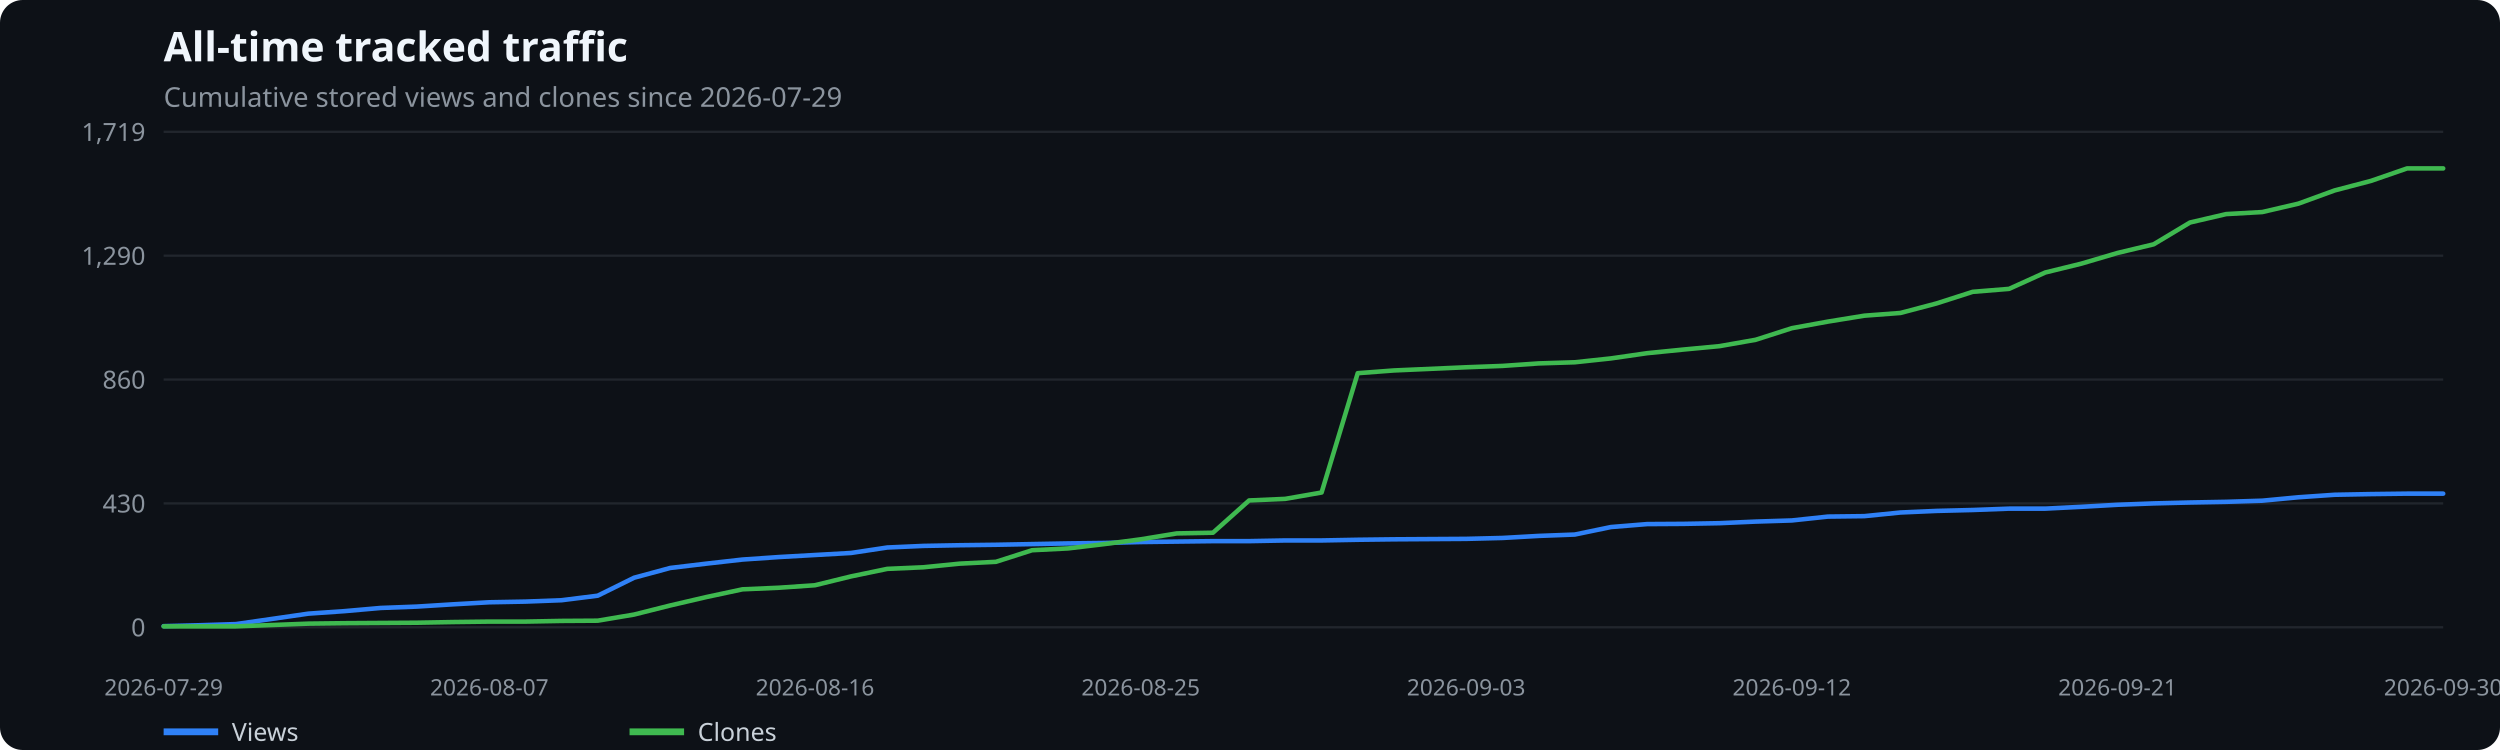
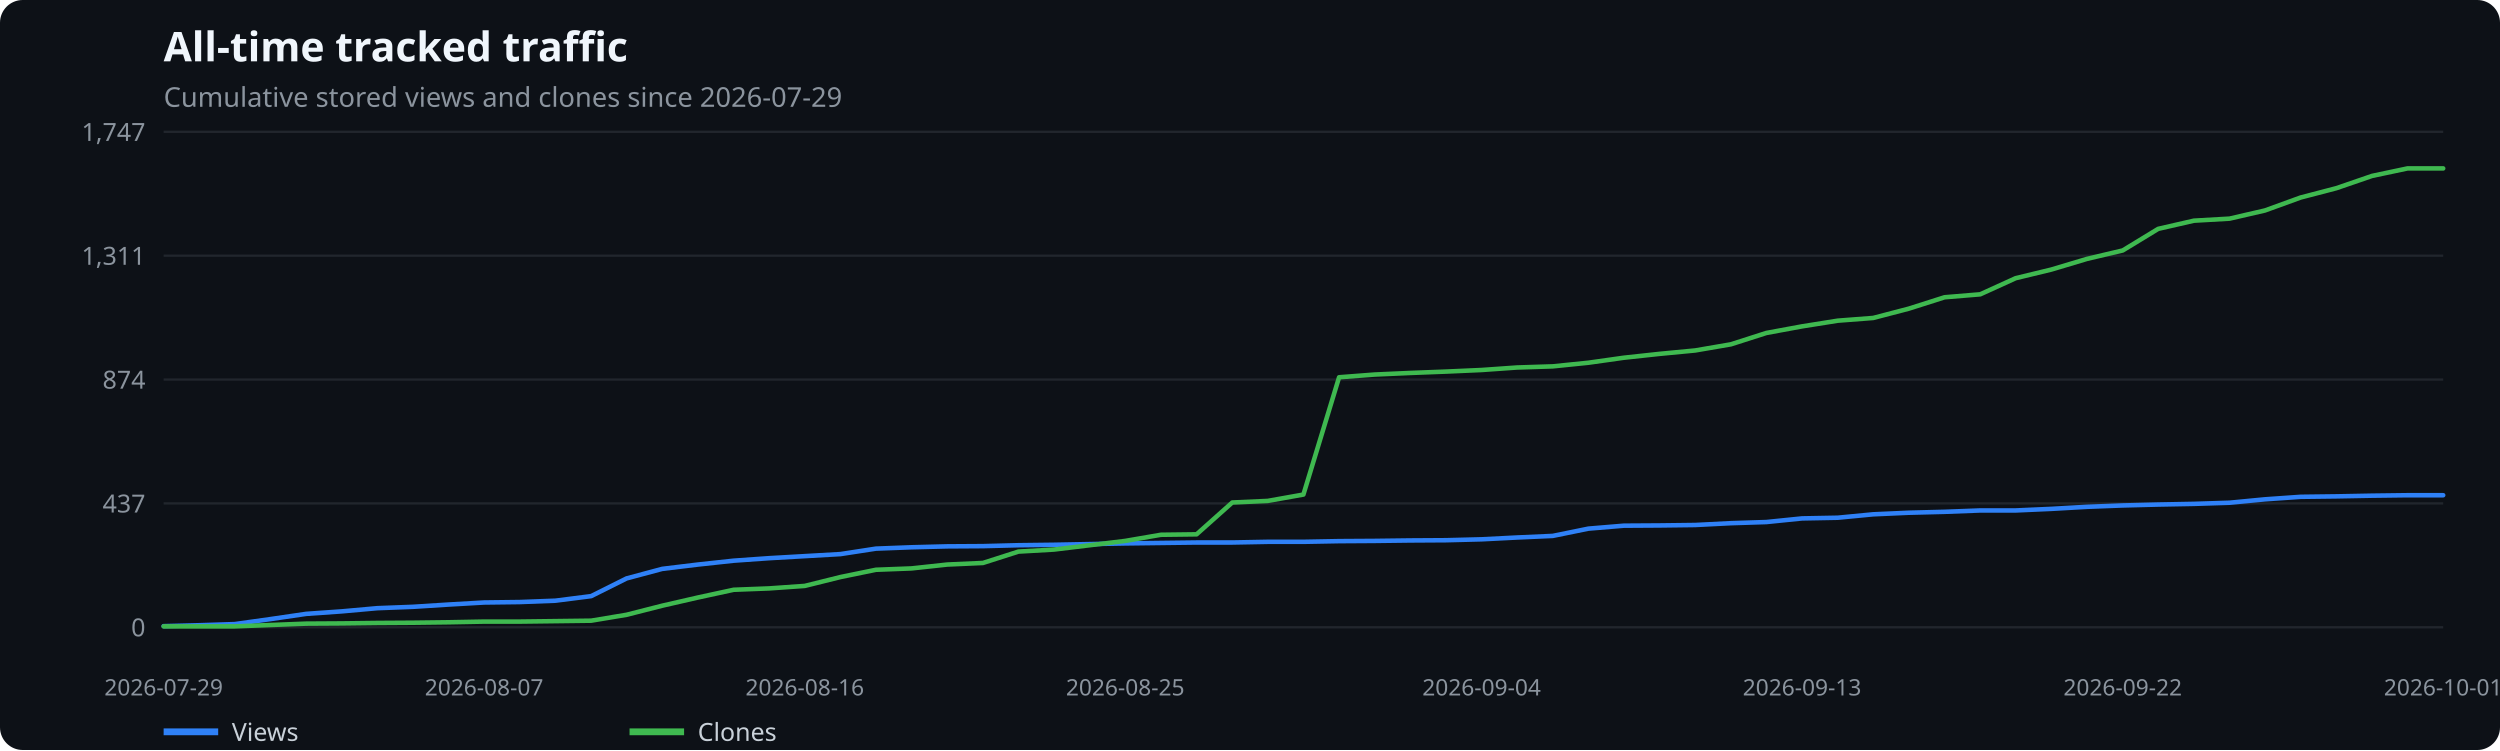
<svg xmlns="http://www.w3.org/2000/svg" width="1100" height="330" viewBox="0 0 1100 330" role="img" aria-label="All-time tracked traffic">
  <rect width="100%" height="100%" fill="#0d1117" rx="10" />
  <text x="72" y="27" fill="#f0f6fc" font-family="system-ui,sans-serif" font-size="18" font-weight="600">All-time tracked traffic</text>
  <text x="72" y="47" fill="#8b949e" font-family="system-ui,sans-serif" font-size="12">Cumulative stored views and clones since 2026-07-29</text>
  <line x1="72" x2="1075" y1="276.0" y2="276.0" stroke="#21262d" />
  <text x="64" y="280.0" text-anchor="end" fill="#8b949e" font-family="system-ui,sans-serif" font-size="11">0</text>
  <line x1="72" x2="1075" y1="221.5" y2="221.5" stroke="#21262d" />
-   <text x="64" y="225.5" text-anchor="end" fill="#8b949e" font-family="system-ui,sans-serif" font-size="11">430</text>
+   <text x="64" y="225.5" text-anchor="end" fill="#8b949e" font-family="system-ui,sans-serif" font-size="11">437</text>
  <line x1="72" x2="1075" y1="167.0" y2="167.0" stroke="#21262d" />
-   <text x="64" y="171.0" text-anchor="end" fill="#8b949e" font-family="system-ui,sans-serif" font-size="11">860</text>
+   <text x="64" y="171.0" text-anchor="end" fill="#8b949e" font-family="system-ui,sans-serif" font-size="11">874</text>
  <line x1="72" x2="1075" y1="112.5" y2="112.5" stroke="#21262d" />
-   <text x="64" y="116.5" text-anchor="end" fill="#8b949e" font-family="system-ui,sans-serif" font-size="11">1,290</text>
+   <text x="64" y="116.5" text-anchor="end" fill="#8b949e" font-family="system-ui,sans-serif" font-size="11">1,311</text>
  <line x1="72" x2="1075" y1="58.0" y2="58.0" stroke="#21262d" />
-   <text x="64" y="62.0" text-anchor="end" fill="#8b949e" font-family="system-ui,sans-serif" font-size="11">1,719</text>
+   <text x="64" y="62.0" text-anchor="end" fill="#8b949e" font-family="system-ui,sans-serif" font-size="11">1,747</text>
  <text x="72.0" y="306" text-anchor="middle" fill="#8b949e" font-family="system-ui,sans-serif" font-size="10">2026-07-29</text>
-   <text x="215.3" y="306" text-anchor="middle" fill="#8b949e" font-family="system-ui,sans-serif" font-size="10">2026-08-07</text>
-   <text x="358.6" y="306" text-anchor="middle" fill="#8b949e" font-family="system-ui,sans-serif" font-size="10">2026-08-16</text>
-   <text x="501.9" y="306" text-anchor="middle" fill="#8b949e" font-family="system-ui,sans-serif" font-size="10">2026-08-25</text>
-   <text x="645.1" y="306" text-anchor="middle" fill="#8b949e" font-family="system-ui,sans-serif" font-size="10">2026-09-03</text>
-   <text x="788.4" y="306" text-anchor="middle" fill="#8b949e" font-family="system-ui,sans-serif" font-size="10">2026-09-12</text>
-   <text x="931.7" y="306" text-anchor="middle" fill="#8b949e" font-family="system-ui,sans-serif" font-size="10">2026-09-21</text>
-   <text x="1075.0" y="306" text-anchor="middle" fill="#8b949e" font-family="system-ui,sans-serif" font-size="10">2026-09-30</text>
-   <polyline points="72.0,275.5 87.9,275.1 103.8,274.6 119.8,272.3 135.7,270.0 151.6,268.9 167.5,267.5 183.4,266.9 199.4,265.9 215.3,265.0 231.2,264.7 247.1,264.1 263.0,262.1 279.0,254.2 294.9,249.9 310.8,248.0 326.7,246.2 342.7,245.1 358.6,244.2 374.5,243.3 390.4,240.9 406.3,240.2 422.3,239.9 438.2,239.7 454.1,239.4 470.0,239.1 485.9,238.9 501.9,238.5 517.8,238.3 533.7,238.1 549.6,238.1 565.5,237.8 581.5,237.8 597.4,237.5 613.3,237.3 629.2,237.2 645.1,237.1 661.1,236.7 677.0,235.8 692.9,235.2 708.8,231.9 724.7,230.6 740.7,230.5 756.6,230.2 772.5,229.5 788.4,229.0 804.3,227.3 820.3,227.1 836.2,225.5 852.1,224.8 868.0,224.4 884.0,223.8 899.9,223.8 915.8,223.0 931.7,222.1 947.6,221.5 963.6,221.1 979.5,220.8 995.4,220.3 1011.3,218.8 1027.2,217.7 1043.2,217.4 1059.1,217.2 1075.0,217.2" fill="none" stroke="#2f81f7" stroke-width="2" stroke-linecap="round" stroke-linejoin="round" />
+   <text x="213.0" y="306" text-anchor="middle" fill="#8b949e" font-family="system-ui,sans-serif" font-size="10">2026-08-07</text>
+   <text x="354.1" y="306" text-anchor="middle" fill="#8b949e" font-family="system-ui,sans-serif" font-size="10">2026-08-16</text>
+   <text x="495.1" y="306" text-anchor="middle" fill="#8b949e" font-family="system-ui,sans-serif" font-size="10">2026-08-25</text>
+   <text x="651.9" y="306" text-anchor="middle" fill="#8b949e" font-family="system-ui,sans-serif" font-size="10">2026-09-04</text>
+   <text x="792.9" y="306" text-anchor="middle" fill="#8b949e" font-family="system-ui,sans-serif" font-size="10">2026-09-13</text>
+   <text x="934.0" y="306" text-anchor="middle" fill="#8b949e" font-family="system-ui,sans-serif" font-size="10">2026-09-22</text>
+   <text x="1075.0" y="306" text-anchor="middle" fill="#8b949e" font-family="system-ui,sans-serif" font-size="10">2026-10-01</text>
+   <polyline points="72.0,275.5 87.7,275.1 103.3,274.6 119.0,272.4 134.7,270.1 150.4,269.0 166.0,267.6 181.7,267.0 197.4,266.0 213.0,265.1 228.7,264.9 244.4,264.3 260.1,262.3 275.7,254.5 291.4,250.3 307.1,248.4 322.8,246.7 338.4,245.6 354.1,244.7 369.8,243.8 385.4,241.4 401.1,240.8 416.8,240.4 432.5,240.3 448.1,239.9 463.8,239.7 479.5,239.4 495.1,239.1 510.8,238.9 526.5,238.7 542.2,238.7 557.8,238.4 573.5,238.4 589.2,238.1 604.8,238.0 620.5,237.8 636.2,237.7 651.9,237.3 667.5,236.5 683.2,235.8 698.9,232.6 714.5,231.3 730.2,231.2 745.9,231.0 761.6,230.2 777.2,229.7 792.9,228.1 808.6,227.8 824.2,226.3 839.9,225.6 855.6,225.2 871.3,224.6 886.9,224.6 902.6,223.9 918.3,223.0 934.0,222.4 949.6,222.0 965.3,221.7 981.0,221.2 996.6,219.7 1012.3,218.6 1028.0,218.4 1043.7,218.1 1059.3,217.9 1075.0,217.9" fill="none" stroke="#2f81f7" stroke-width="2" stroke-linecap="round" stroke-linejoin="round" />
  <line x1="72" x2="96" y1="322" y2="322" stroke="#2f81f7" stroke-width="3" />
  <text x="102" y="326" fill="#c9d1d9" font-family="system-ui,sans-serif" font-size="11">Views</text>
-   <polyline points="72.0,275.6 87.9,275.6 103.8,275.6 119.8,275.0 135.7,274.4 151.6,274.2 167.5,274.1 183.4,274.0 199.4,273.7 215.3,273.5 231.2,273.5 247.1,273.2 263.0,273.1 279.0,270.4 294.9,266.4 310.8,262.7 326.7,259.3 342.7,258.6 358.6,257.5 374.5,253.6 390.4,250.3 406.3,249.6 422.3,248.0 438.2,247.2 454.1,242.1 470.0,241.3 485.9,239.4 501.9,237.3 517.8,234.7 533.7,234.4 549.6,220.2 565.5,219.5 581.5,216.7 597.4,164.2 613.3,163.0 629.2,162.3 645.1,161.6 661.1,161.0 677.0,159.9 692.9,159.4 708.8,157.7 724.7,155.4 740.7,153.8 756.6,152.3 772.5,149.5 788.4,144.4 804.3,141.5 820.3,138.9 836.2,137.7 852.1,133.5 868.0,128.4 884.0,127.1 899.9,119.9 915.8,116.0 931.7,111.3 947.6,107.5 963.6,97.9 979.5,94.2 995.4,93.3 1011.3,89.6 1027.2,83.8 1043.2,79.6 1059.1,74.1 1075.0,74.1" fill="none" stroke="#3fb950" stroke-width="2" stroke-linecap="round" stroke-linejoin="round" />
+   <polyline points="72.0,275.6 87.7,275.6 103.3,275.6 119.0,275.0 134.7,274.4 150.4,274.3 166.0,274.1 181.7,274.0 197.4,273.8 213.0,273.5 228.7,273.5 244.4,273.3 260.1,273.1 275.7,270.5 291.4,266.5 307.1,262.9 322.8,259.5 338.4,258.9 354.1,257.8 369.8,253.9 385.4,250.7 401.1,250.1 416.8,248.4 432.5,247.7 448.1,242.7 463.8,241.8 479.5,239.9 495.1,238.0 510.8,235.3 526.5,235.1 542.2,221.1 557.8,220.4 573.5,217.6 589.2,166.0 604.8,164.8 620.5,164.1 636.2,163.5 651.9,162.8 667.5,161.7 683.2,161.2 698.9,159.6 714.5,157.4 730.2,155.7 745.9,154.2 761.6,151.5 777.2,146.5 792.9,143.6 808.6,141.1 824.2,139.9 839.9,135.8 855.6,130.8 871.3,129.5 886.9,122.4 902.6,118.6 918.3,113.9 934.0,110.2 949.6,100.7 965.3,97.1 981.0,96.2 996.6,92.6 1012.3,86.9 1028.0,82.8 1043.7,77.4 1059.3,74.1 1075.0,74.1" fill="none" stroke="#3fb950" stroke-width="2" stroke-linecap="round" stroke-linejoin="round" />
  <line x1="277" x2="301" y1="322" y2="322" stroke="#3fb950" stroke-width="3" />
  <text x="307" y="326" fill="#c9d1d9" font-family="system-ui,sans-serif" font-size="11">Clones</text>
</svg>
